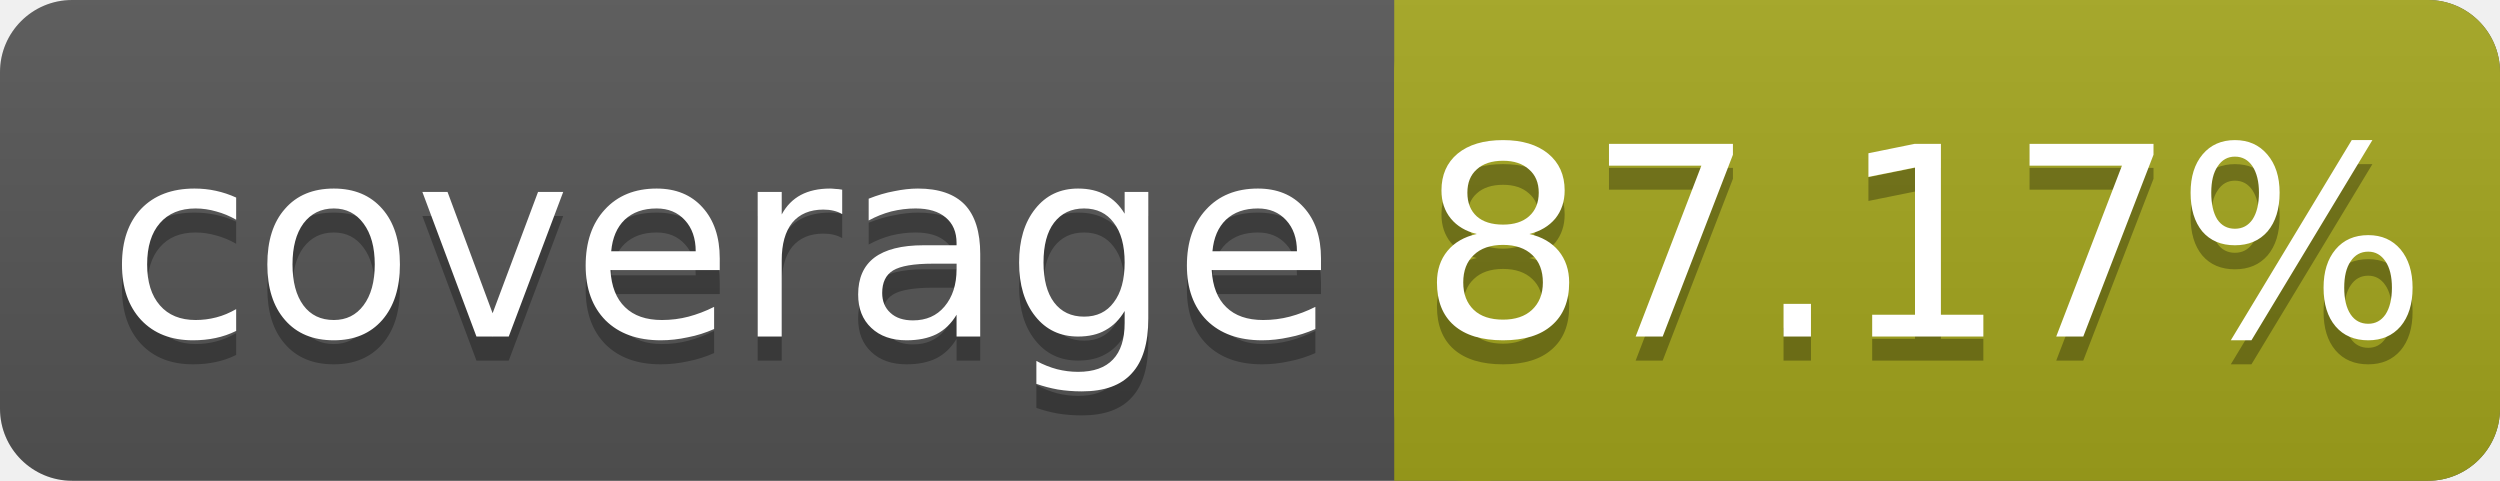
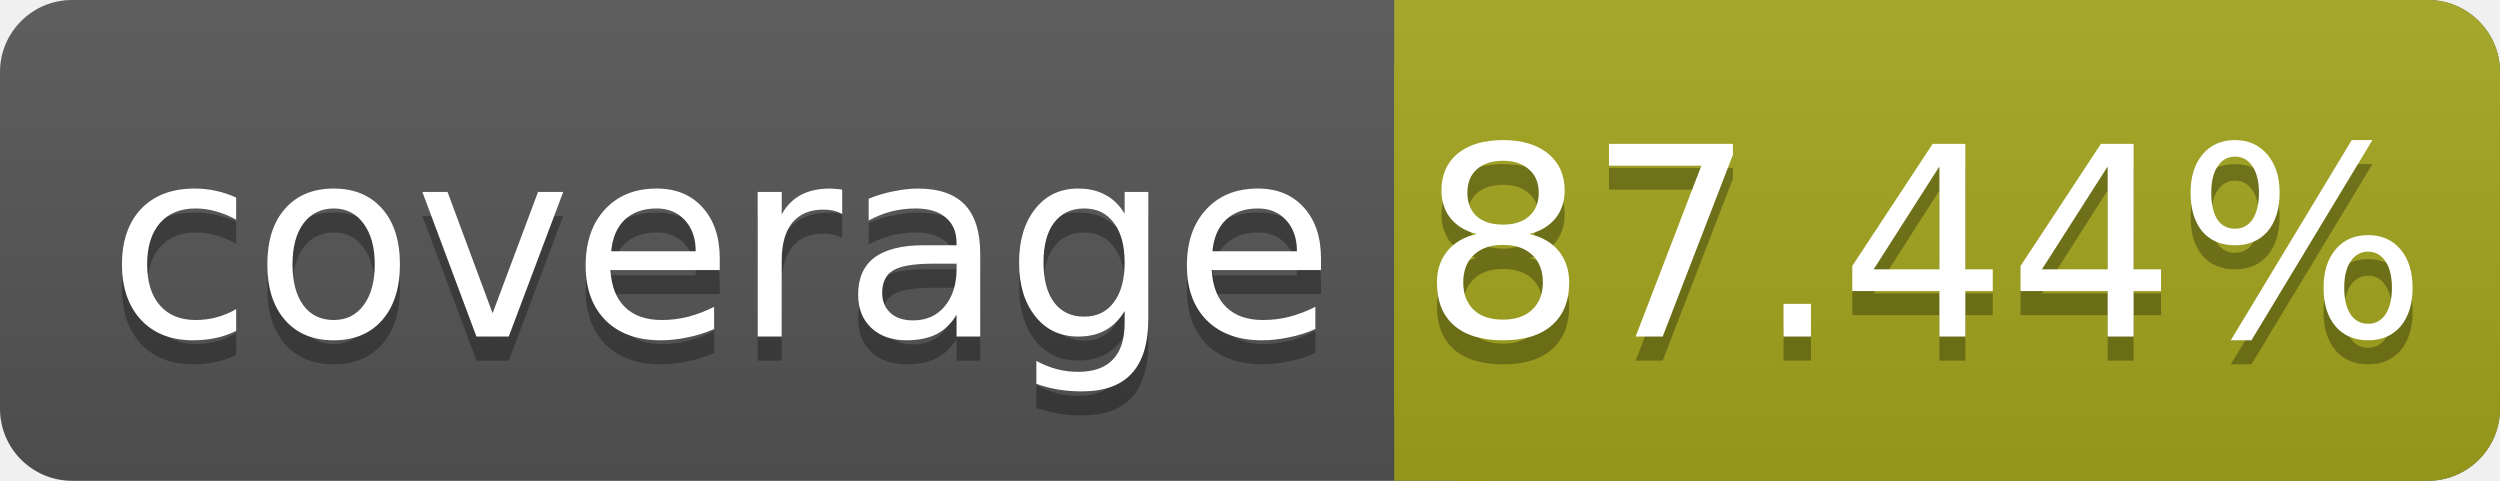
<svg xmlns="http://www.w3.org/2000/svg" width="104" height="20">
  <linearGradient id="smooth" x2="0" y2="100%">
    <stop offset="0" stop-color="#bbb" stop-opacity=".1" />
    <stop offset="1" stop-opacity=".1" />
  </linearGradient>
  <rect rx="3" width="104" height="20" fill="#555" />
  <rect rx="3" x="58" width="46" height="20" fill="#a4a61d" />
  <rect x="58" width="4" height="20" fill="#a4a61d" />
  <rect rx="3" width="104" height="20" fill="url(#smooth)" />
  <g fill="#fff" text-anchor="middle" font-family="DejaVu Sans,Verdana,Geneva,sans-serif" font-size="11">
    <text x="30" y="15" fill="#010101" fill-opacity=".3">coverage</text>
    <text x="30" y="14">coverage</text>
-     <text x="80" y="15" fill="#010101" fill-opacity=".3">87.17%</text>
-     <text x="80" y="14">87.17%</text>
+     <text x="80" y="15" fill="#010101" fill-opacity=".3">87.44%</text>
+     <text x="80" y="14">87.44%</text>
  </g>
</svg>
